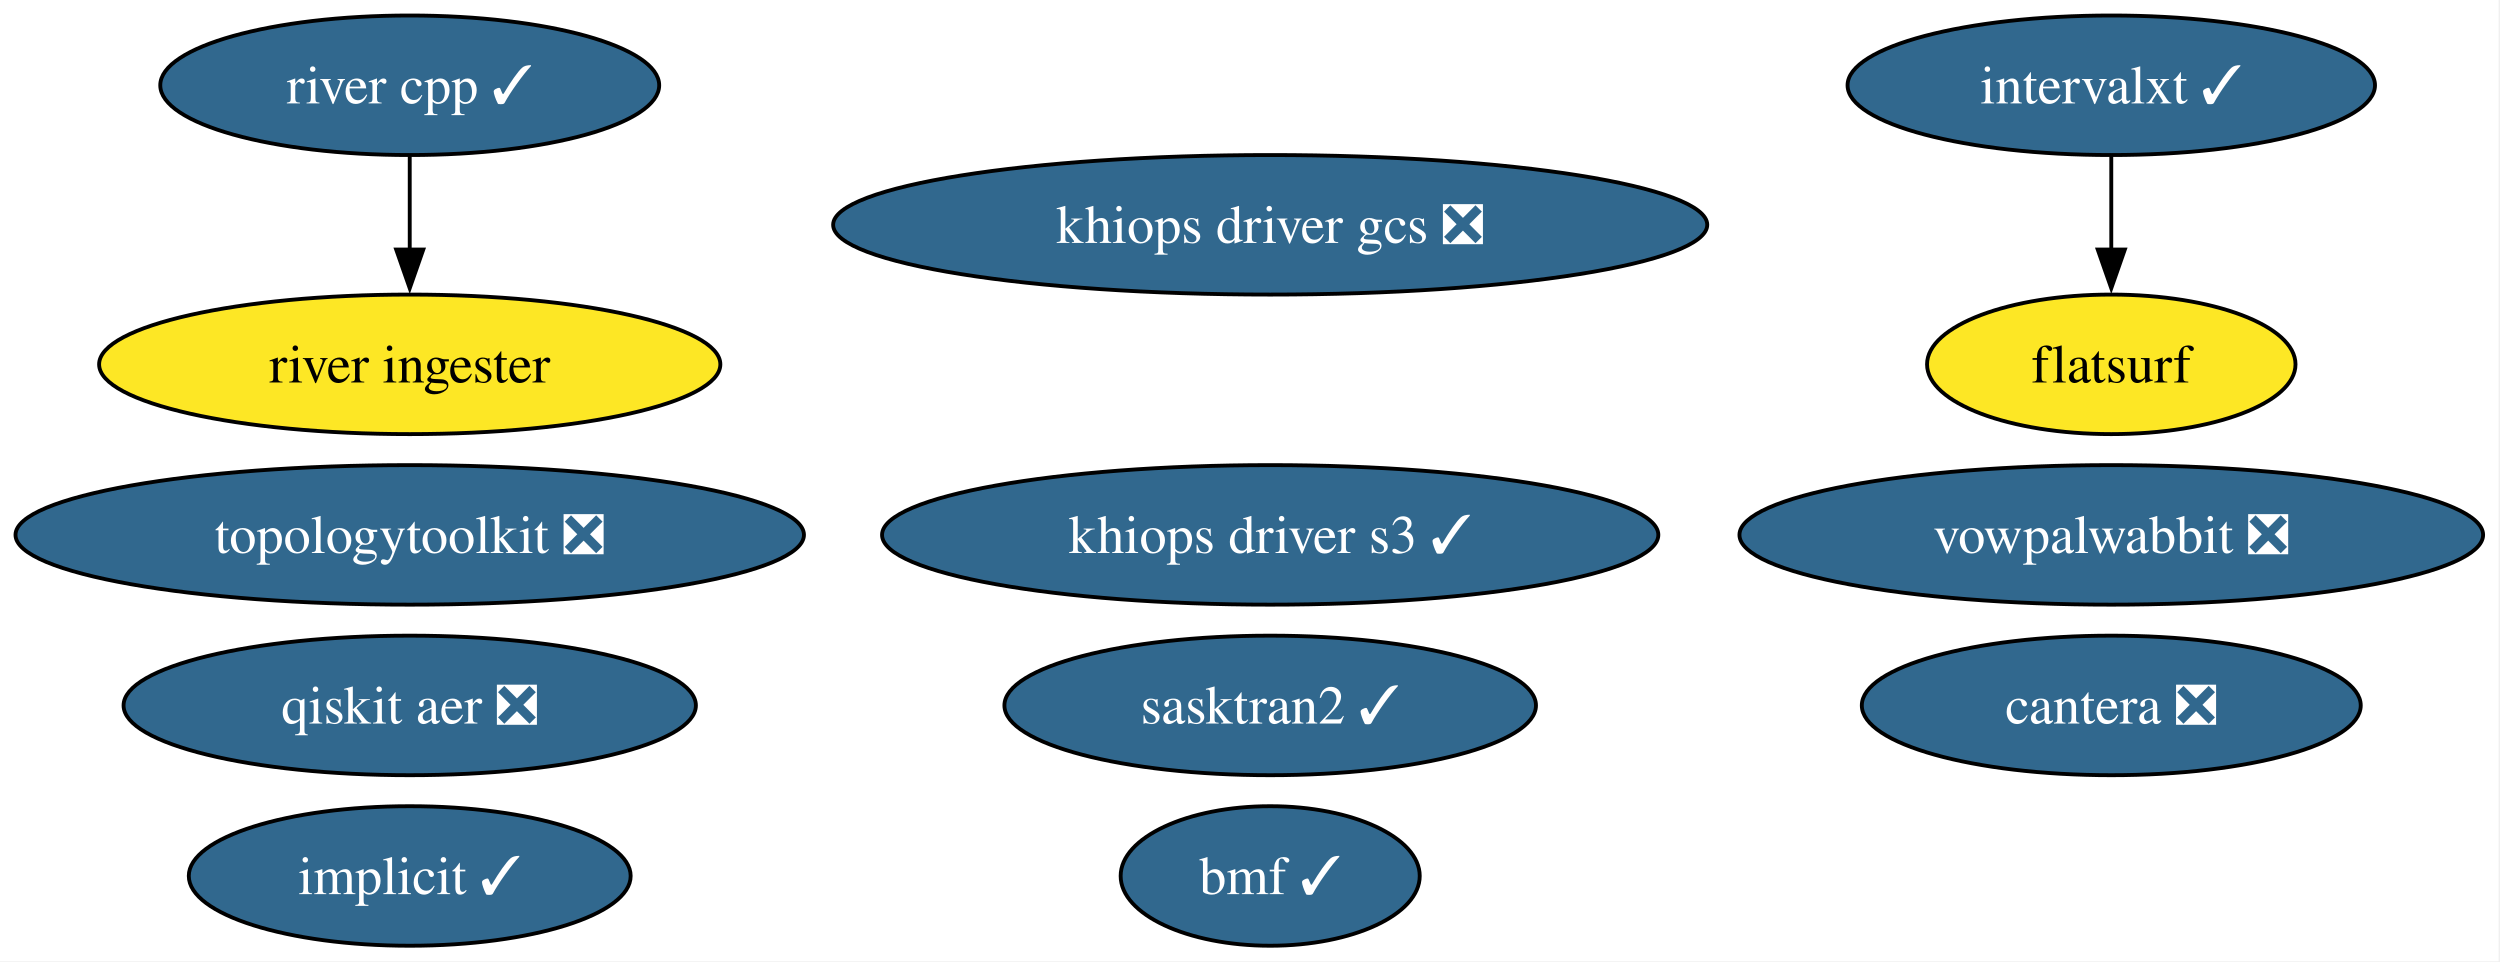
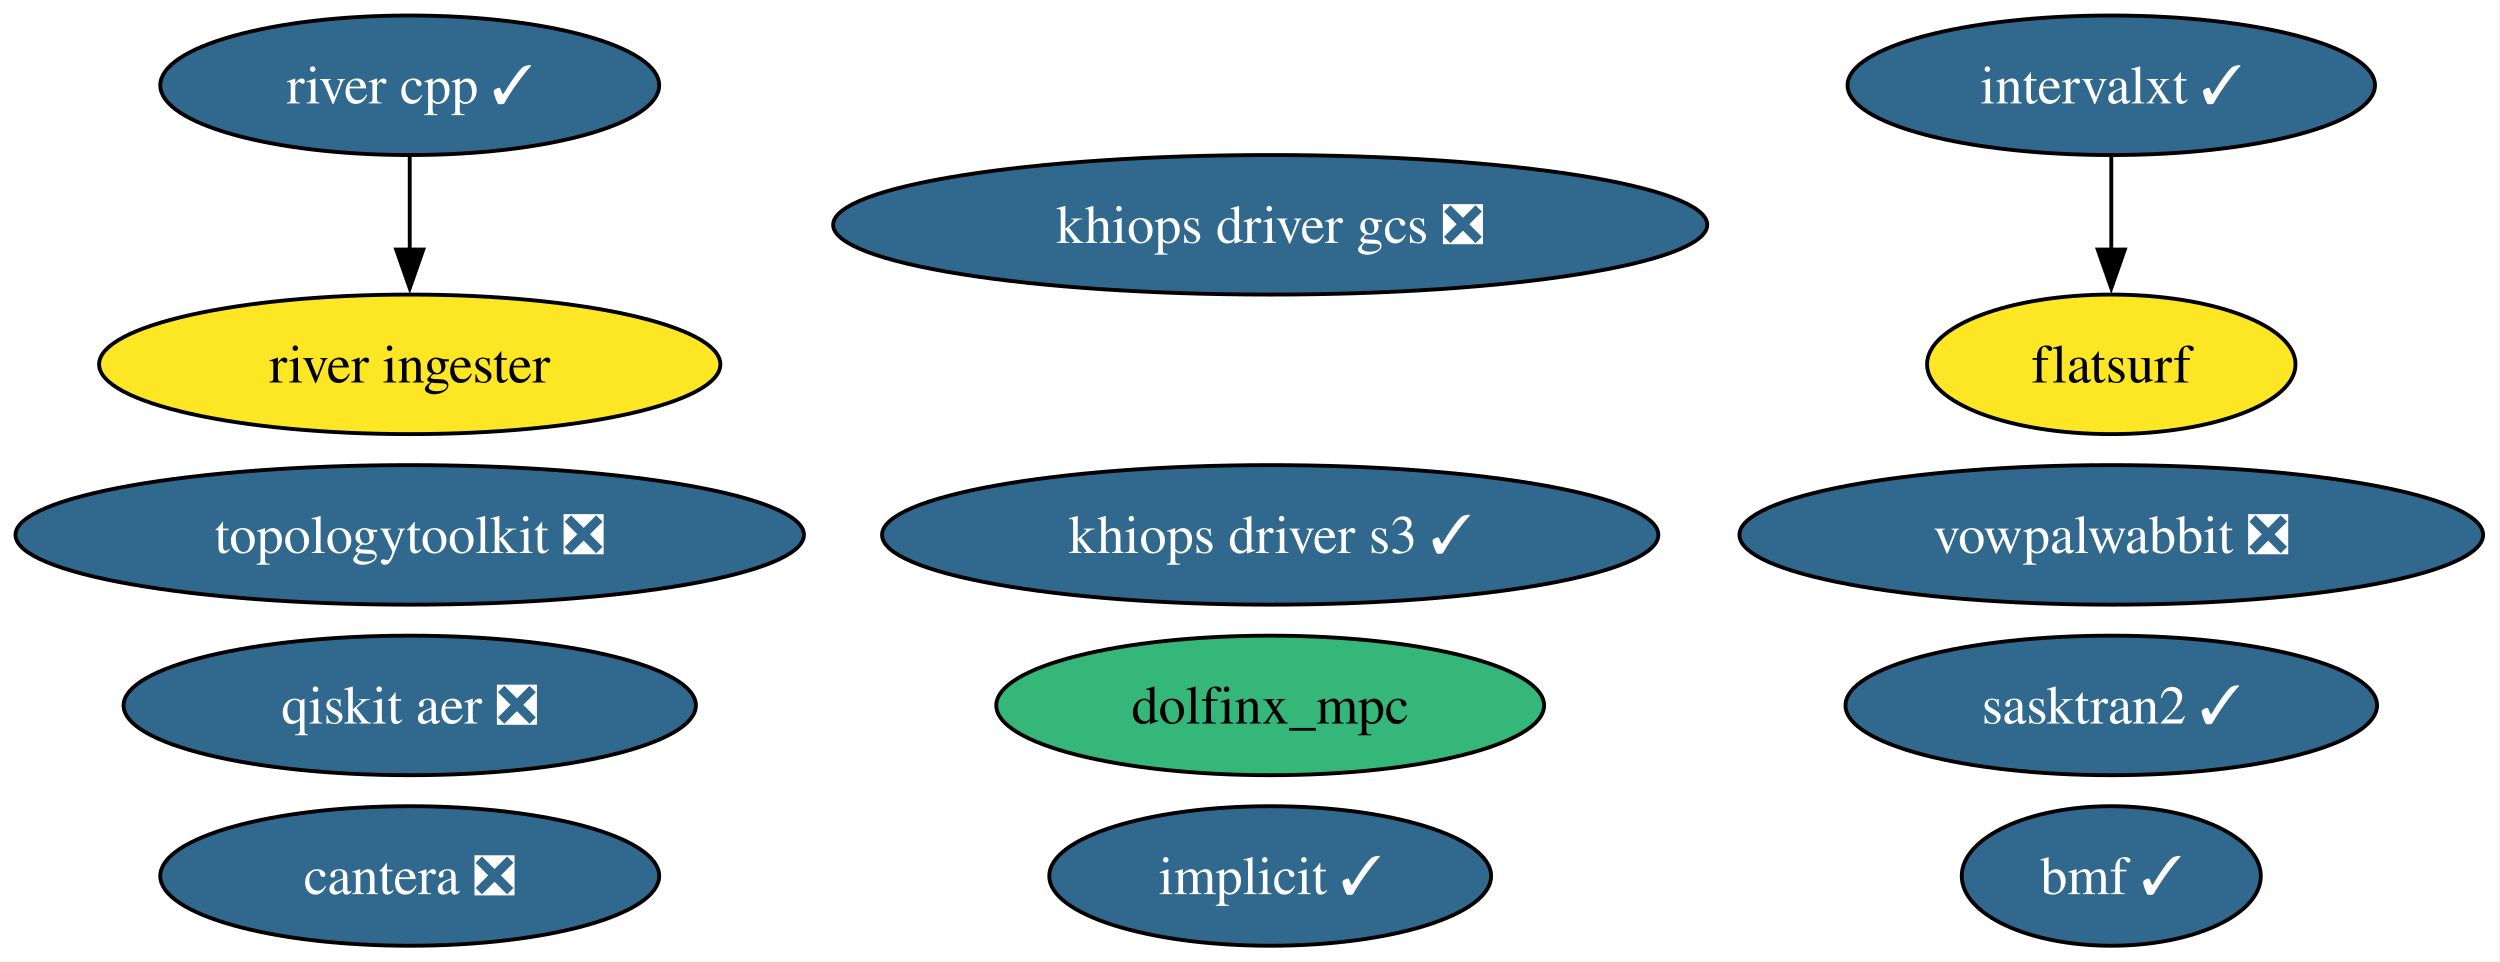
<svg xmlns="http://www.w3.org/2000/svg" xmlns:xlink="http://www.w3.org/1999/xlink" width="645pt" height="248pt" viewBox="0.00 0.00 645.00 248.00">
  <g id="graph0" class="graph" transform="scale(1 1) rotate(0) translate(4 244)">
    <polygon fill="white" stroke="none" points="-4,4 -4,-244 640.64,-244 640.64,4 -4,4" />
    <g id="node1" class="node">
      <g id="a_node1">
        <a xlink:href="https://github.com/conda-forge/implicit-feedstock/pull/116" xlink:title="implicit ✓">
-           <ellipse fill="#31688e" stroke="black" cx="101.71" cy="-18" rx="57" ry="18" />
-           <text xml:space="preserve" text-anchor="middle" x="101.71" y="-13.32" font-family="Times,serif" font-size="14.00" fill="white">implicit ✓</text>
+           <ellipse fill="#31688e" stroke="black" cx="323.71" cy="-18" rx="57" ry="18" />
+           <text xml:space="preserve" text-anchor="middle" x="323.71" y="-13.32" font-family="Times,serif" font-size="14.00" fill="white">implicit ✓</text>
        </a>
      </g>
    </g>
    <g id="node2" class="node">
      <g id="a_node2">
        <a xlink:href="https://github.com/conda-forge/vowpalwabbit-feedstock/pull/94" xlink:title="vowpalwabbit ❎">
          <ellipse fill="#31688e" stroke="black" cx="540.71" cy="-106" rx="95.93" ry="18" />
          <text xml:space="preserve" text-anchor="middle" x="540.71" y="-101.33" font-family="Times,serif" font-size="14.00" fill="white">vowpalwabbit ❎</text>
        </a>
      </g>
    </g>
    <g id="node3" class="node">
      <g id="a_node3">
        <a xlink:href="https://github.com/conda-forge/topologytoolkit-feedstock/pull/93" xlink:title="topologytoolkit ❎">
          <ellipse fill="#31688e" stroke="black" cx="101.71" cy="-106" rx="101.71" ry="18" />
          <text xml:space="preserve" text-anchor="middle" x="101.71" y="-101.33" font-family="Times,serif" font-size="14.00" fill="white">topologytoolkit ❎</text>
        </a>
      </g>
    </g>
    <g id="node4" class="node">
      <g id="a_node4">
        <a xlink:href="https://github.com/conda-forge/cantera-feedstock/pull/68" xlink:title="cantera ❎">
-           <ellipse fill="#31688e" stroke="black" cx="540.71" cy="-62" rx="64.36" ry="18" />
-           <text xml:space="preserve" text-anchor="middle" x="540.71" y="-57.33" font-family="Times,serif" font-size="14.00" fill="white">cantera ❎</text>
+           <ellipse fill="#31688e" stroke="black" cx="101.71" cy="-18" rx="64.36" ry="18" />
+           <text xml:space="preserve" text-anchor="middle" x="101.71" y="-13.32" font-family="Times,serif" font-size="14.00" fill="white">cantera ❎</text>
        </a>
      </g>
    </g>
    <g id="node5" class="node">
      <g id="a_node5">
        <a xlink:href="https://github.com/conda-forge/intervalxt-feedstock/pull/36" xlink:title="intervalxt ✓">
          <ellipse fill="#31688e" stroke="black" cx="540.71" cy="-222" rx="68.04" ry="18" />
          <text xml:space="preserve" text-anchor="middle" x="540.71" y="-217.32" font-family="Times,serif" font-size="14.00" fill="white">intervalxt ✓</text>
        </a>
      </g>
    </g>
    <g id="node6" class="node">
      <g id="a_node6">
        <a xlink:href="https://github.com/conda-forge/flatsurf-feedstock" xlink:title="flatsurf">
          <ellipse fill="#fde725" stroke="black" cx="540.71" cy="-150" rx="47.53" ry="18" />
          <text xml:space="preserve" text-anchor="middle" x="540.71" y="-145.32" font-family="Times,serif" font-size="14.00">flatsurf</text>
        </a>
      </g>
    </g>
    <g id="edge1" class="edge">
      <path fill="none" stroke="black" d="M540.71,-203.7C540.71,-196.41 540.71,-187.73 540.71,-179.54" />
      <polygon fill="black" stroke="black" points="544.21,-179.62 540.71,-169.62 537.21,-179.62 544.21,-179.62" />
    </g>
    <g id="node7" class="node">
      <g id="a_node7">
        <a xlink:href="https://github.com/conda-forge/river-cpp-feedstock/pull/29" xlink:title="river cpp ✓">
          <ellipse fill="#31688e" stroke="black" cx="101.71" cy="-222" rx="64.36" ry="18" />
          <text xml:space="preserve" text-anchor="middle" x="101.71" y="-217.32" font-family="Times,serif" font-size="14.00" fill="white">river cpp ✓</text>
        </a>
      </g>
    </g>
    <g id="node8" class="node">
      <g id="a_node8">
        <a xlink:href="https://github.com/conda-forge/river-ingester-feedstock" xlink:title="river ingester">
          <ellipse fill="#fde725" stroke="black" cx="101.71" cy="-150" rx="80.14" ry="18" />
          <text xml:space="preserve" text-anchor="middle" x="101.71" y="-145.32" font-family="Times,serif" font-size="14.00">river ingester</text>
        </a>
      </g>
    </g>
    <g id="edge2" class="edge">
      <path fill="none" stroke="black" d="M101.71,-203.7C101.71,-196.41 101.71,-187.73 101.71,-179.54" />
      <polygon fill="black" stroke="black" points="105.21,-179.62 101.71,-169.62 98.21,-179.62 105.21,-179.62" />
    </g>
    <g id="node9" class="node">
      <g id="a_node9">
+         <a xlink:href="https://github.com/conda-forge/dolfinx_mpc-feedstock" xlink:title="dolfinx_mpc">
+           <ellipse fill="#35b779" stroke="black" cx="323.71" cy="-62" rx="70.67" ry="18" />
+           <text xml:space="preserve" text-anchor="middle" x="323.71" y="-57.33" font-family="Times,serif" font-size="14.00">dolfinx_mpc</text>
+         </a>
+       </g>
+     </g>
+     <g id="node10" class="node">
+       <g id="a_node10">
        <a xlink:href="https://github.com/conda-forge/qiskit-aer-feedstock/pull/66" xlink:title="qiskit aer ❎">
          <ellipse fill="#31688e" stroke="black" cx="101.71" cy="-62" rx="73.83" ry="18" />
          <text xml:space="preserve" text-anchor="middle" x="101.71" y="-57.33" font-family="Times,serif" font-size="14.00" fill="white">qiskit aer ❎</text>
        </a>
      </g>
    </g>
-     <g id="node10" class="node">
-       <g id="a_node10">
-         <a xlink:href="https://github.com/conda-forge/bmf-feedstock/pull/45" xlink:title="bmf ✓">
-           <ellipse fill="#31688e" stroke="black" cx="323.71" cy="-18" rx="38.58" ry="18" />
-           <text xml:space="preserve" text-anchor="middle" x="323.71" y="-13.32" font-family="Times,serif" font-size="14.00" fill="white">bmf ✓</text>
-         </a>
-       </g>
-     </g>
    <g id="node11" class="node">
      <g id="a_node11">
-         <a xlink:href="https://github.com/conda-forge/sasktran2-feedstock/pull/44" xlink:title="sasktran2 ✓">
-           <ellipse fill="#31688e" stroke="black" cx="323.71" cy="-62" rx="68.57" ry="18" />
-           <text xml:space="preserve" text-anchor="middle" x="323.71" y="-57.33" font-family="Times,serif" font-size="14.00" fill="white">sasktran2 ✓</text>
+         <a xlink:href="https://github.com/conda-forge/bmf-feedstock/pull/45" xlink:title="bmf ✓">
+           <ellipse fill="#31688e" stroke="black" cx="540.71" cy="-18" rx="38.58" ry="18" />
+           <text xml:space="preserve" text-anchor="middle" x="540.71" y="-13.32" font-family="Times,serif" font-size="14.00" fill="white">bmf ✓</text>
        </a>
      </g>
    </g>
    <g id="node12" class="node">
      <g id="a_node12">
+         <a xlink:href="https://github.com/conda-forge/sasktran2-feedstock/pull/44" xlink:title="sasktran2 ✓">
+           <ellipse fill="#31688e" stroke="black" cx="540.71" cy="-62" rx="68.57" ry="18" />
+           <text xml:space="preserve" text-anchor="middle" x="540.71" y="-57.33" font-family="Times,serif" font-size="14.00" fill="white">sasktran2 ✓</text>
+         </a>
+       </g>
+     </g>
+     <g id="node13" class="node">
+       <g id="a_node13">
        <a xlink:href="https://github.com/conda-forge/khiops-driver-s3-feedstock/pull/9" xlink:title="khiops driver s3 ✓">
          <ellipse fill="#31688e" stroke="black" cx="323.71" cy="-106" rx="100.14" ry="18" />
          <text xml:space="preserve" text-anchor="middle" x="323.71" y="-101.33" font-family="Times,serif" font-size="14.00" fill="white">khiops driver s3 ✓</text>
        </a>
      </g>
    </g>
-     <g id="node13" class="node">
-       <g id="a_node13">
+     <g id="node14" class="node">
+       <g id="a_node14">
        <a xlink:href="https://github.com/conda-forge/khiops-driver-gcs-feedstock/pull/9" xlink:title="khiops driver gcs ❎">
          <ellipse fill="#31688e" stroke="black" cx="323.71" cy="-186" rx="112.76" ry="18" />
          <text xml:space="preserve" text-anchor="middle" x="323.71" y="-181.32" font-family="Times,serif" font-size="14.00" fill="white">khiops driver gcs ❎</text>
        </a>
      </g>
    </g>
  </g>
</svg>
